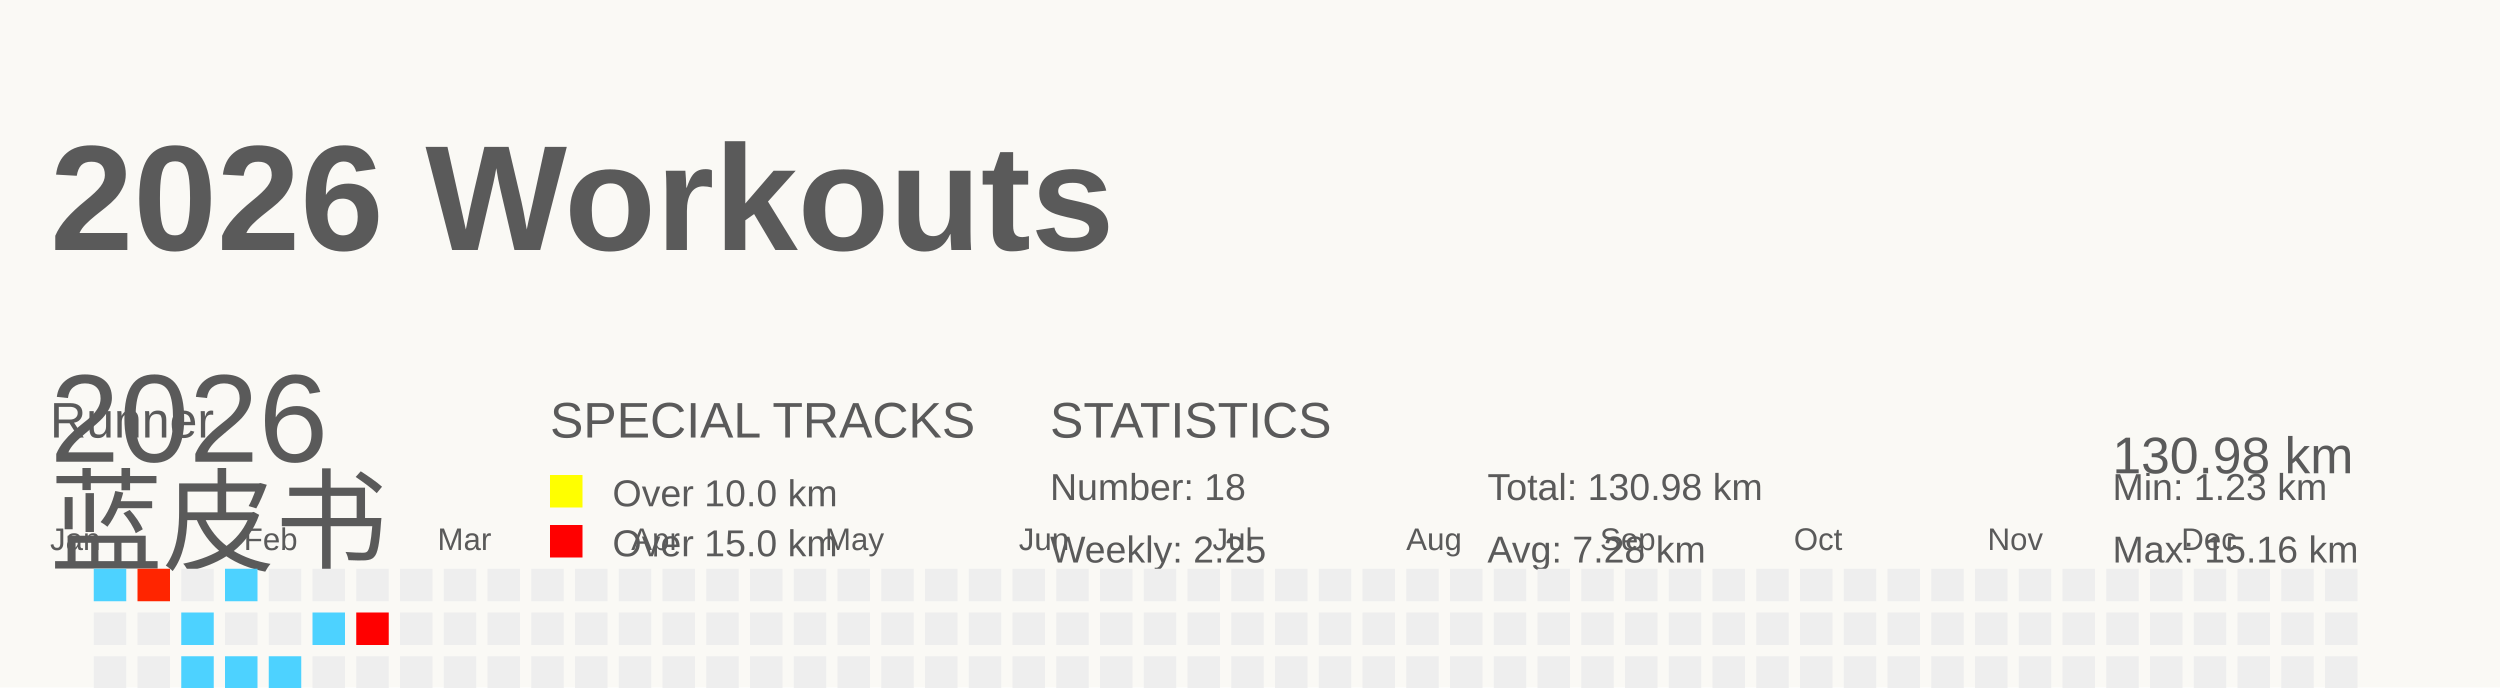
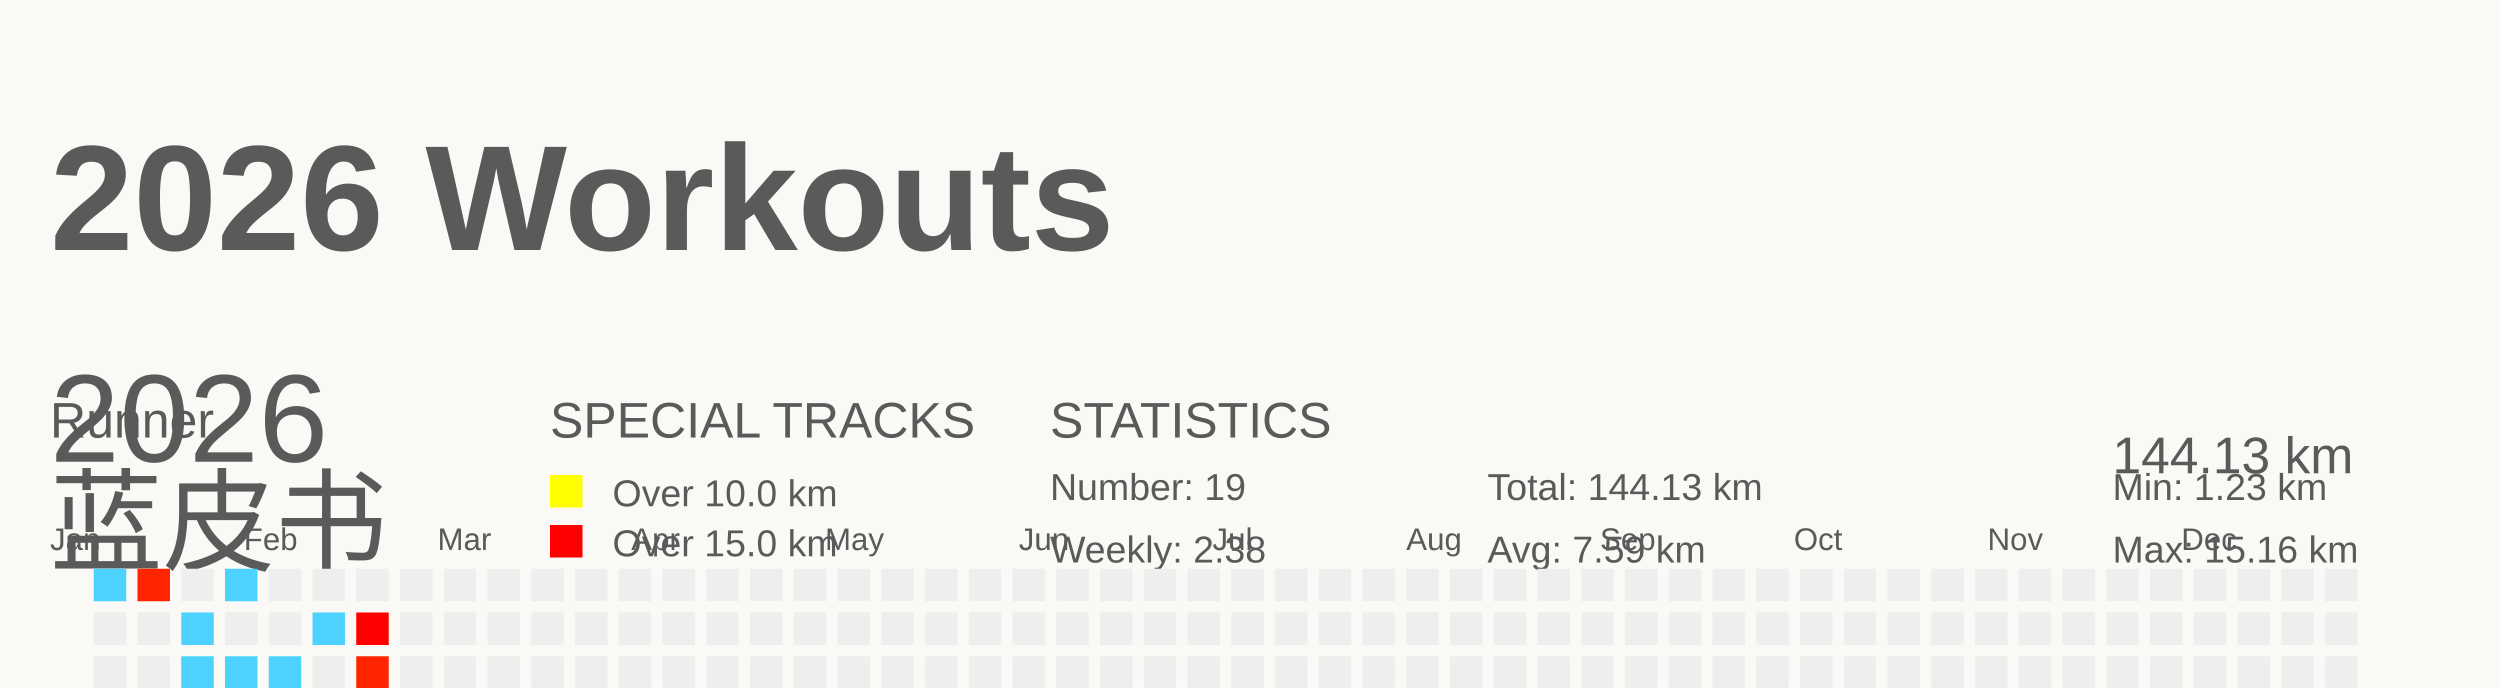
<svg xmlns="http://www.w3.org/2000/svg" baseProfile="full" height="55" version="1.1" viewBox="0 0 200 55" width="200">
  <defs />
  <rect fill="#FAF9F5" height="55" width="200" x="0" y="0" />
  <g id="tracks" />
  <text fill="#5A5A5A" style="font-size:12px; font-family:Arial; font-weight:bold;" x="4" y="20">2026 Workouts</text>
  <text fill="#5A5A5A" style="font-size:4px; font-family:Arial" x="4" y="35">Runner</text>
  <text fill="#5A5A5A" style="font-size:9px; font-family:Arial" x="4" y="45">蓝皮书</text>
  <text fill="#5A5A5A" style="font-size:4px; font-family:Arial" x="44" y="35">SPECIAL TRACKS</text>
  <rect fill="yellow" height="2.6" width="2.6" x="44" y="38" />
  <text fill="#5A5A5A" style="font-size:3px; font-family:Arial" x="49" y="40.5">Over 10.0 km</text>
  <rect fill="red" height="2.6" width="2.6" x="44" y="42" />
  <text fill="#5A5A5A" style="font-size:3px; font-family:Arial" x="49" y="44.5">Over 15.0 km</text>
  <text fill="#5A5A5A" style="font-size:4px; font-family:Arial" x="84" y="35">STATISTICS</text>
-   <text fill="#5A5A5A" style="font-size:3px; font-family:Arial" x="84" y="40">Number: 18</text>
-   <text fill="#5A5A5A" style="font-size:3px; font-family:Arial" x="84" y="45">Weekly: 2.25</text>
-   <text fill="#5A5A5A" style="font-size:3px; font-family:Arial" x="119" y="40">Total: 130.98 km</text>
-   <text fill="#5A5A5A" style="font-size:3px; font-family:Arial" x="119" y="45">Avg: 7.28 km</text>
+   <text fill="#5A5A5A" style="font-size:3px; font-family:Arial" x="84" y="40">Number: 19</text>
+   <text fill="#5A5A5A" style="font-size:3px; font-family:Arial" x="84" y="45">Weekly: 2.38</text>
+   <text fill="#5A5A5A" style="font-size:3px; font-family:Arial" x="119" y="40">Total: 144.13 km</text>
+   <text fill="#5A5A5A" style="font-size:3px; font-family:Arial" x="119" y="45">Avg: 7.59 km</text>
  <text fill="#5A5A5A" style="font-size:3px; font-family:Arial" x="169" y="40">Min: 1.23 km</text>
  <text fill="#5A5A5A" style="font-size:3px; font-family:Arial" x="169" y="45">Max: 15.16 km</text>
  <text dominant-baseline="hanging" fill="#5A5A5A" style="font-size:10.0px; font-family:Arial;" x="4" y="30">2026</text>
-   <text dominant-baseline="hanging" fill="#5A5A5A" style="font-size:4.125px; font-family:Arial;" x="169" y="35">130.98 km</text>
+   <text dominant-baseline="hanging" fill="#5A5A5A" style="font-size:4.125px; font-family:Arial;" x="169" y="35">144.13 km</text>
  <text fill="#5A5A5A" style="font-size:2.5px; font-family:Arial" x="4.0" y="44">Jan</text>
  <text fill="#5A5A5A" style="font-size:2.5px; font-family:Arial" x="19.5" y="44">Feb</text>
  <text fill="#5A5A5A" style="font-size:2.5px; font-family:Arial" x="35.0" y="44">Mar</text>
  <text fill="#5A5A5A" style="font-size:2.5px; font-family:Arial" x="50.5" y="44">Apr</text>
  <text fill="#5A5A5A" style="font-size:2.5px; font-family:Arial" x="66.0" y="44">May</text>
  <text fill="#5A5A5A" style="font-size:2.5px; font-family:Arial" x="81.5" y="44">Jun</text>
  <text fill="#5A5A5A" style="font-size:2.5px; font-family:Arial" x="97.0" y="44">Jul</text>
  <text fill="#5A5A5A" style="font-size:2.5px; font-family:Arial" x="112.5" y="44">Aug</text>
  <text fill="#5A5A5A" style="font-size:2.5px; font-family:Arial" x="128.0" y="44">Sep</text>
  <text fill="#5A5A5A" style="font-size:2.5px; font-family:Arial" x="143.5" y="44">Oct</text>
  <text fill="#5A5A5A" style="font-size:2.5px; font-family:Arial" x="159.0" y="44">Nov</text>
  <text fill="#5A5A5A" style="font-size:2.5px; font-family:Arial" x="174.5" y="44">Dec</text>
  <rect fill="#4dd2ff" height="2.6" width="2.6" x="4.0" y="56.0" />
  <rect fill="#EEEEEE" height="2.6" width="2.6" x="4.0" y="59.5" />
  <rect fill="#ff1600" height="2.6" width="2.6" x="4.0" y="63.0" />
  <rect fill="#EEEEEE" height="2.6" width="2.6" x="4.0" y="66.5" />
  <rect fill="#4dd2ff" height="2.6" width="2.6" x="7.5" y="45.5" />
  <rect fill="#EEEEEE" height="2.6" width="2.6" x="7.5" y="49.0" />
  <rect fill="#EEEEEE" height="2.6" width="2.6" x="7.5" y="52.5" />
  <rect fill="#EEEEEE" height="2.6" width="2.6" x="7.5" y="56.0" />
  <rect fill="#4dd2ff" height="2.6" width="2.6" x="7.5" y="59.5" />
  <rect fill="#EEEEEE" height="2.6" width="2.6" x="7.5" y="63.0" />
  <rect fill="#4dd2ff" height="2.6" width="2.6" x="7.5" y="66.5" />
  <rect fill="#ff2500" height="2.6" width="2.6" x="11.0" y="45.5" />
  <rect fill="#EEEEEE" height="2.6" width="2.6" x="11.0" y="49.0" />
  <rect fill="#EEEEEE" height="2.6" width="2.6" x="11.0" y="52.5" />
  <rect fill="#EEEEEE" height="2.6" width="2.6" x="11.0" y="56.0" />
  <rect fill="#EEEEEE" height="2.6" width="2.6" x="11.0" y="59.5" />
  <rect fill="#EEEEEE" height="2.6" width="2.6" x="11.0" y="63.0" />
  <rect fill="#EEEEEE" height="2.6" width="2.6" x="11.0" y="66.5" />
  <rect fill="#EEEEEE" height="2.6" width="2.6" x="14.5" y="45.5" />
  <rect fill="#4dd2ff" height="2.6" width="2.6" x="14.5" y="49.0" />
  <rect fill="#4dd2ff" height="2.6" width="2.6" x="14.5" y="52.5" />
  <rect fill="#EEEEEE" height="2.6" width="2.6" x="14.5" y="56.0" />
  <rect fill="#EEEEEE" height="2.6" width="2.6" x="14.5" y="59.5" />
  <rect fill="#EEEEEE" height="2.6" width="2.6" x="14.5" y="63.0" />
  <rect fill="#4dd2ff" height="2.6" width="2.6" x="14.5" y="66.5" />
  <rect fill="#4dd2ff" height="2.6" width="2.6" x="18.0" y="45.5" />
  <rect fill="#EEEEEE" height="2.6" width="2.6" x="18.0" y="49.0" />
  <rect fill="#4dd2ff" height="2.6" width="2.6" x="18.0" y="52.5" />
  <rect fill="#EEEEEE" height="2.6" width="2.6" x="18.0" y="56.0" />
  <rect fill="#EEEEEE" height="2.6" width="2.6" x="18.0" y="59.5" />
  <rect fill="#EEEEEE" height="2.6" width="2.6" x="18.0" y="63.0" />
  <rect fill="#EEEEEE" height="2.6" width="2.6" x="18.0" y="66.5" />
  <rect fill="#EEEEEE" height="2.6" width="2.6" x="21.5" y="45.5" />
  <rect fill="#EEEEEE" height="2.6" width="2.6" x="21.5" y="49.0" />
  <rect fill="#4dd2ff" height="2.6" width="2.6" x="21.5" y="52.5" />
  <rect fill="#EEEEEE" height="2.6" width="2.6" x="21.5" y="56.0" />
  <rect fill="#4dd2ff" height="2.6" width="2.6" x="21.5" y="59.5" />
  <rect fill="#ff5a00" height="2.6" width="2.6" x="21.5" y="63.0" />
  <rect fill="#EEEEEE" height="2.6" width="2.6" x="21.5" y="66.5" />
  <rect fill="#EEEEEE" height="2.6" width="2.6" x="25.0" y="45.5" />
  <rect fill="#4dd2ff" height="2.6" width="2.6" x="25.0" y="49.0" />
  <rect fill="#EEEEEE" height="2.6" width="2.6" x="25.0" y="52.5" />
  <rect fill="#4dd2ff" height="2.6" width="2.6" x="25.0" y="56.0" />
  <rect fill="#EEEEEE" height="2.6" width="2.6" x="25.0" y="59.5" />
  <rect fill="#EEEEEE" height="2.6" width="2.6" x="25.0" y="63.0" />
  <rect fill="#4dd2ff" height="2.6" width="2.6" x="25.0" y="66.5" />
  <rect fill="#EEEEEE" height="2.6" width="2.6" x="28.5" y="45.5" />
  <rect fill="red" height="2.6" width="2.6" x="28.5" y="49.0" />
-   <rect fill="#EEEEEE" height="2.6" width="2.6" x="28.5" y="52.5" />
+   <rect fill="#ff2500" height="2.6" width="2.6" x="28.5" y="52.5" />
  <rect fill="#EEEEEE" height="2.6" width="2.6" x="28.5" y="56.0" />
  <rect fill="#EEEEEE" height="2.6" width="2.6" x="28.5" y="59.5" />
  <rect fill="#EEEEEE" height="2.6" width="2.6" x="28.5" y="63.0" />
  <rect fill="#EEEEEE" height="2.6" width="2.6" x="28.5" y="66.5" />
  <rect fill="#EEEEEE" height="2.6" width="2.6" x="32.0" y="45.5" />
  <rect fill="#EEEEEE" height="2.6" width="2.6" x="32.0" y="49.0" />
  <rect fill="#EEEEEE" height="2.6" width="2.6" x="32.0" y="52.5" />
  <rect fill="#EEEEEE" height="2.6" width="2.6" x="32.0" y="56.0" />
  <rect fill="#EEEEEE" height="2.6" width="2.6" x="32.0" y="59.5" />
  <rect fill="#EEEEEE" height="2.6" width="2.6" x="32.0" y="63.0" />
  <rect fill="#EEEEEE" height="2.6" width="2.6" x="32.0" y="66.5" />
  <rect fill="#EEEEEE" height="2.6" width="2.6" x="35.5" y="45.5" />
  <rect fill="#EEEEEE" height="2.6" width="2.6" x="35.5" y="49.0" />
  <rect fill="#EEEEEE" height="2.6" width="2.6" x="35.5" y="52.5" />
  <rect fill="#EEEEEE" height="2.6" width="2.6" x="35.5" y="56.0" />
  <rect fill="#EEEEEE" height="2.6" width="2.6" x="35.5" y="59.5" />
  <rect fill="#EEEEEE" height="2.6" width="2.6" x="35.5" y="63.0" />
  <rect fill="#EEEEEE" height="2.6" width="2.6" x="35.5" y="66.5" />
  <rect fill="#EEEEEE" height="2.6" width="2.6" x="39.0" y="45.5" />
  <rect fill="#EEEEEE" height="2.6" width="2.6" x="39.0" y="49.0" />
  <rect fill="#EEEEEE" height="2.6" width="2.6" x="39.0" y="52.5" />
  <rect fill="#EEEEEE" height="2.6" width="2.6" x="39.0" y="56.0" />
  <rect fill="#EEEEEE" height="2.6" width="2.6" x="39.0" y="59.5" />
  <rect fill="#EEEEEE" height="2.6" width="2.6" x="39.0" y="63.0" />
  <rect fill="#EEEEEE" height="2.6" width="2.6" x="39.0" y="66.5" />
  <rect fill="#EEEEEE" height="2.6" width="2.6" x="42.5" y="45.5" />
  <rect fill="#EEEEEE" height="2.6" width="2.6" x="42.5" y="49.0" />
  <rect fill="#EEEEEE" height="2.6" width="2.6" x="42.5" y="52.5" />
  <rect fill="#EEEEEE" height="2.6" width="2.6" x="42.5" y="56.0" />
  <rect fill="#EEEEEE" height="2.6" width="2.6" x="42.5" y="59.5" />
  <rect fill="#EEEEEE" height="2.6" width="2.6" x="42.5" y="63.0" />
  <rect fill="#EEEEEE" height="2.6" width="2.6" x="42.5" y="66.5" />
  <rect fill="#EEEEEE" height="2.6" width="2.6" x="46.0" y="45.5" />
  <rect fill="#EEEEEE" height="2.6" width="2.6" x="46.0" y="49.0" />
  <rect fill="#EEEEEE" height="2.6" width="2.6" x="46.0" y="52.5" />
  <rect fill="#EEEEEE" height="2.6" width="2.6" x="46.0" y="56.0" />
  <rect fill="#EEEEEE" height="2.6" width="2.6" x="46.0" y="59.5" />
  <rect fill="#EEEEEE" height="2.6" width="2.6" x="46.0" y="63.0" />
  <rect fill="#EEEEEE" height="2.6" width="2.6" x="46.0" y="66.5" />
  <rect fill="#EEEEEE" height="2.6" width="2.6" x="49.5" y="45.5" />
  <rect fill="#EEEEEE" height="2.6" width="2.6" x="49.5" y="49.0" />
  <rect fill="#EEEEEE" height="2.6" width="2.6" x="49.5" y="52.5" />
  <rect fill="#EEEEEE" height="2.6" width="2.6" x="49.5" y="56.0" />
  <rect fill="#EEEEEE" height="2.6" width="2.6" x="49.5" y="59.5" />
  <rect fill="#EEEEEE" height="2.6" width="2.6" x="49.5" y="63.0" />
  <rect fill="#EEEEEE" height="2.6" width="2.6" x="49.5" y="66.5" />
  <rect fill="#EEEEEE" height="2.6" width="2.6" x="53.0" y="45.5" />
  <rect fill="#EEEEEE" height="2.6" width="2.6" x="53.0" y="49.0" />
  <rect fill="#EEEEEE" height="2.6" width="2.6" x="53.0" y="52.5" />
  <rect fill="#EEEEEE" height="2.6" width="2.6" x="53.0" y="56.0" />
  <rect fill="#EEEEEE" height="2.6" width="2.6" x="53.0" y="59.5" />
  <rect fill="#EEEEEE" height="2.6" width="2.6" x="53.0" y="63.0" />
  <rect fill="#EEEEEE" height="2.6" width="2.6" x="53.0" y="66.5" />
  <rect fill="#EEEEEE" height="2.6" width="2.6" x="56.5" y="45.5" />
  <rect fill="#EEEEEE" height="2.6" width="2.6" x="56.5" y="49.0" />
  <rect fill="#EEEEEE" height="2.6" width="2.6" x="56.5" y="52.5" />
  <rect fill="#EEEEEE" height="2.6" width="2.6" x="56.5" y="56.0" />
  <rect fill="#EEEEEE" height="2.6" width="2.6" x="56.5" y="59.5" />
  <rect fill="#EEEEEE" height="2.6" width="2.6" x="56.5" y="63.0" />
  <rect fill="#EEEEEE" height="2.6" width="2.6" x="56.5" y="66.5" />
  <rect fill="#EEEEEE" height="2.6" width="2.6" x="60.0" y="45.5" />
  <rect fill="#EEEEEE" height="2.6" width="2.6" x="60.0" y="49.0" />
  <rect fill="#EEEEEE" height="2.6" width="2.6" x="60.0" y="52.5" />
  <rect fill="#EEEEEE" height="2.6" width="2.6" x="60.0" y="56.0" />
  <rect fill="#EEEEEE" height="2.6" width="2.6" x="60.0" y="59.5" />
  <rect fill="#EEEEEE" height="2.6" width="2.6" x="60.0" y="63.0" />
  <rect fill="#EEEEEE" height="2.6" width="2.6" x="60.0" y="66.5" />
  <rect fill="#EEEEEE" height="2.6" width="2.6" x="63.5" y="45.5" />
  <rect fill="#EEEEEE" height="2.6" width="2.6" x="63.5" y="49.0" />
  <rect fill="#EEEEEE" height="2.6" width="2.6" x="63.5" y="52.5" />
  <rect fill="#EEEEEE" height="2.6" width="2.6" x="63.5" y="56.0" />
  <rect fill="#EEEEEE" height="2.6" width="2.6" x="63.5" y="59.5" />
  <rect fill="#EEEEEE" height="2.6" width="2.6" x="63.5" y="63.0" />
  <rect fill="#EEEEEE" height="2.6" width="2.6" x="63.5" y="66.5" />
  <rect fill="#EEEEEE" height="2.6" width="2.6" x="67.0" y="45.5" />
  <rect fill="#EEEEEE" height="2.6" width="2.6" x="67.0" y="49.0" />
  <rect fill="#EEEEEE" height="2.6" width="2.6" x="67.0" y="52.5" />
  <rect fill="#EEEEEE" height="2.6" width="2.6" x="67.0" y="56.0" />
  <rect fill="#EEEEEE" height="2.6" width="2.6" x="67.0" y="59.5" />
  <rect fill="#EEEEEE" height="2.6" width="2.6" x="67.0" y="63.0" />
  <rect fill="#EEEEEE" height="2.6" width="2.6" x="67.0" y="66.5" />
  <rect fill="#EEEEEE" height="2.6" width="2.6" x="70.5" y="45.5" />
  <rect fill="#EEEEEE" height="2.6" width="2.6" x="70.5" y="49.0" />
  <rect fill="#EEEEEE" height="2.6" width="2.6" x="70.5" y="52.5" />
  <rect fill="#EEEEEE" height="2.6" width="2.6" x="70.5" y="56.0" />
  <rect fill="#EEEEEE" height="2.6" width="2.6" x="70.5" y="59.5" />
  <rect fill="#EEEEEE" height="2.6" width="2.6" x="70.5" y="63.0" />
  <rect fill="#EEEEEE" height="2.6" width="2.6" x="70.5" y="66.5" />
  <rect fill="#EEEEEE" height="2.6" width="2.6" x="74.0" y="45.5" />
  <rect fill="#EEEEEE" height="2.6" width="2.6" x="74.0" y="49.0" />
  <rect fill="#EEEEEE" height="2.6" width="2.6" x="74.0" y="52.5" />
  <rect fill="#EEEEEE" height="2.6" width="2.6" x="74.0" y="56.0" />
  <rect fill="#EEEEEE" height="2.6" width="2.6" x="74.0" y="59.5" />
  <rect fill="#EEEEEE" height="2.6" width="2.6" x="74.0" y="63.0" />
  <rect fill="#EEEEEE" height="2.6" width="2.6" x="74.0" y="66.5" />
  <rect fill="#EEEEEE" height="2.6" width="2.6" x="77.5" y="45.5" />
  <rect fill="#EEEEEE" height="2.6" width="2.6" x="77.5" y="49.0" />
  <rect fill="#EEEEEE" height="2.6" width="2.6" x="77.5" y="52.5" />
  <rect fill="#EEEEEE" height="2.6" width="2.6" x="77.5" y="56.0" />
  <rect fill="#EEEEEE" height="2.6" width="2.6" x="77.5" y="59.5" />
  <rect fill="#EEEEEE" height="2.6" width="2.6" x="77.5" y="63.0" />
  <rect fill="#EEEEEE" height="2.6" width="2.6" x="77.5" y="66.5" />
  <rect fill="#EEEEEE" height="2.6" width="2.6" x="81.0" y="45.5" />
  <rect fill="#EEEEEE" height="2.6" width="2.6" x="81.0" y="49.0" />
  <rect fill="#EEEEEE" height="2.6" width="2.6" x="81.0" y="52.5" />
  <rect fill="#EEEEEE" height="2.6" width="2.6" x="81.0" y="56.0" />
  <rect fill="#EEEEEE" height="2.6" width="2.6" x="81.0" y="59.5" />
  <rect fill="#EEEEEE" height="2.6" width="2.6" x="81.0" y="63.0" />
  <rect fill="#EEEEEE" height="2.6" width="2.6" x="81.0" y="66.5" />
  <rect fill="#EEEEEE" height="2.6" width="2.6" x="84.5" y="45.5" />
  <rect fill="#EEEEEE" height="2.6" width="2.6" x="84.5" y="49.0" />
  <rect fill="#EEEEEE" height="2.6" width="2.6" x="84.5" y="52.5" />
  <rect fill="#EEEEEE" height="2.6" width="2.6" x="84.5" y="56.0" />
  <rect fill="#EEEEEE" height="2.6" width="2.6" x="84.5" y="59.5" />
  <rect fill="#EEEEEE" height="2.6" width="2.6" x="84.5" y="63.0" />
  <rect fill="#EEEEEE" height="2.6" width="2.6" x="84.5" y="66.5" />
  <rect fill="#EEEEEE" height="2.6" width="2.6" x="88.0" y="45.5" />
  <rect fill="#EEEEEE" height="2.6" width="2.6" x="88.0" y="49.0" />
  <rect fill="#EEEEEE" height="2.6" width="2.6" x="88.0" y="52.5" />
  <rect fill="#EEEEEE" height="2.6" width="2.6" x="88.0" y="56.0" />
  <rect fill="#EEEEEE" height="2.6" width="2.6" x="88.0" y="59.5" />
  <rect fill="#EEEEEE" height="2.6" width="2.6" x="88.0" y="63.0" />
  <rect fill="#EEEEEE" height="2.6" width="2.6" x="88.0" y="66.5" />
  <rect fill="#EEEEEE" height="2.6" width="2.6" x="91.5" y="45.5" />
  <rect fill="#EEEEEE" height="2.6" width="2.6" x="91.5" y="49.0" />
  <rect fill="#EEEEEE" height="2.6" width="2.6" x="91.5" y="52.5" />
  <rect fill="#EEEEEE" height="2.6" width="2.6" x="91.5" y="56.0" />
  <rect fill="#EEEEEE" height="2.6" width="2.6" x="91.5" y="59.5" />
  <rect fill="#EEEEEE" height="2.6" width="2.6" x="91.5" y="63.0" />
  <rect fill="#EEEEEE" height="2.6" width="2.6" x="91.5" y="66.5" />
  <rect fill="#EEEEEE" height="2.6" width="2.6" x="95.0" y="45.5" />
  <rect fill="#EEEEEE" height="2.6" width="2.6" x="95.0" y="49.0" />
  <rect fill="#EEEEEE" height="2.6" width="2.6" x="95.0" y="52.5" />
  <rect fill="#EEEEEE" height="2.6" width="2.6" x="95.0" y="56.0" />
  <rect fill="#EEEEEE" height="2.6" width="2.6" x="95.0" y="59.5" />
  <rect fill="#EEEEEE" height="2.6" width="2.6" x="95.0" y="63.0" />
  <rect fill="#EEEEEE" height="2.6" width="2.6" x="95.0" y="66.5" />
  <rect fill="#EEEEEE" height="2.6" width="2.6" x="98.5" y="45.5" />
  <rect fill="#EEEEEE" height="2.6" width="2.6" x="98.5" y="49.0" />
  <rect fill="#EEEEEE" height="2.6" width="2.6" x="98.5" y="52.5" />
  <rect fill="#EEEEEE" height="2.6" width="2.6" x="98.5" y="56.0" />
  <rect fill="#EEEEEE" height="2.6" width="2.6" x="98.5" y="59.5" />
  <rect fill="#EEEEEE" height="2.6" width="2.6" x="98.5" y="63.0" />
  <rect fill="#EEEEEE" height="2.6" width="2.6" x="98.5" y="66.5" />
  <rect fill="#EEEEEE" height="2.6" width="2.6" x="102.0" y="45.5" />
  <rect fill="#EEEEEE" height="2.6" width="2.6" x="102.0" y="49.0" />
  <rect fill="#EEEEEE" height="2.6" width="2.6" x="102.0" y="52.5" />
  <rect fill="#EEEEEE" height="2.6" width="2.6" x="102.0" y="56.0" />
  <rect fill="#EEEEEE" height="2.6" width="2.6" x="102.0" y="59.5" />
  <rect fill="#EEEEEE" height="2.6" width="2.6" x="102.0" y="63.0" />
  <rect fill="#EEEEEE" height="2.6" width="2.6" x="102.0" y="66.5" />
  <rect fill="#EEEEEE" height="2.6" width="2.6" x="105.5" y="45.5" />
  <rect fill="#EEEEEE" height="2.6" width="2.6" x="105.5" y="49.0" />
  <rect fill="#EEEEEE" height="2.6" width="2.6" x="105.5" y="52.5" />
  <rect fill="#EEEEEE" height="2.6" width="2.6" x="105.5" y="56.0" />
  <rect fill="#EEEEEE" height="2.6" width="2.6" x="105.5" y="59.5" />
  <rect fill="#EEEEEE" height="2.6" width="2.6" x="105.5" y="63.0" />
  <rect fill="#EEEEEE" height="2.6" width="2.6" x="105.5" y="66.5" />
  <rect fill="#EEEEEE" height="2.6" width="2.6" x="109.0" y="45.5" />
  <rect fill="#EEEEEE" height="2.6" width="2.6" x="109.0" y="49.0" />
  <rect fill="#EEEEEE" height="2.6" width="2.6" x="109.0" y="52.5" />
  <rect fill="#EEEEEE" height="2.6" width="2.6" x="109.0" y="56.0" />
  <rect fill="#EEEEEE" height="2.6" width="2.6" x="109.0" y="59.5" />
  <rect fill="#EEEEEE" height="2.6" width="2.6" x="109.0" y="63.0" />
  <rect fill="#EEEEEE" height="2.6" width="2.6" x="109.0" y="66.5" />
  <rect fill="#EEEEEE" height="2.6" width="2.6" x="112.5" y="45.5" />
  <rect fill="#EEEEEE" height="2.6" width="2.6" x="112.5" y="49.0" />
  <rect fill="#EEEEEE" height="2.6" width="2.6" x="112.5" y="52.5" />
  <rect fill="#EEEEEE" height="2.6" width="2.6" x="112.5" y="56.0" />
  <rect fill="#EEEEEE" height="2.6" width="2.6" x="112.5" y="59.5" />
  <rect fill="#EEEEEE" height="2.6" width="2.6" x="112.5" y="63.0" />
  <rect fill="#EEEEEE" height="2.6" width="2.6" x="112.5" y="66.5" />
  <rect fill="#EEEEEE" height="2.6" width="2.6" x="116.0" y="45.5" />
  <rect fill="#EEEEEE" height="2.6" width="2.6" x="116.0" y="49.0" />
  <rect fill="#EEEEEE" height="2.6" width="2.6" x="116.0" y="52.5" />
  <rect fill="#EEEEEE" height="2.6" width="2.6" x="116.0" y="56.0" />
  <rect fill="#EEEEEE" height="2.6" width="2.6" x="116.0" y="59.5" />
  <rect fill="#EEEEEE" height="2.6" width="2.6" x="116.0" y="63.0" />
  <rect fill="#EEEEEE" height="2.6" width="2.6" x="116.0" y="66.5" />
  <rect fill="#EEEEEE" height="2.6" width="2.6" x="119.5" y="45.5" />
  <rect fill="#EEEEEE" height="2.6" width="2.6" x="119.5" y="49.0" />
  <rect fill="#EEEEEE" height="2.6" width="2.6" x="119.5" y="52.5" />
  <rect fill="#EEEEEE" height="2.6" width="2.6" x="119.5" y="56.0" />
  <rect fill="#EEEEEE" height="2.6" width="2.6" x="119.5" y="59.5" />
  <rect fill="#EEEEEE" height="2.6" width="2.6" x="119.5" y="63.0" />
  <rect fill="#EEEEEE" height="2.6" width="2.6" x="119.5" y="66.5" />
  <rect fill="#EEEEEE" height="2.6" width="2.6" x="123.0" y="45.5" />
  <rect fill="#EEEEEE" height="2.6" width="2.6" x="123.0" y="49.0" />
  <rect fill="#EEEEEE" height="2.6" width="2.6" x="123.0" y="52.5" />
  <rect fill="#EEEEEE" height="2.6" width="2.6" x="123.0" y="56.0" />
  <rect fill="#EEEEEE" height="2.6" width="2.6" x="123.0" y="59.5" />
  <rect fill="#EEEEEE" height="2.6" width="2.6" x="123.0" y="63.0" />
  <rect fill="#EEEEEE" height="2.6" width="2.6" x="123.0" y="66.5" />
  <rect fill="#EEEEEE" height="2.6" width="2.6" x="126.5" y="45.5" />
  <rect fill="#EEEEEE" height="2.6" width="2.6" x="126.5" y="49.0" />
  <rect fill="#EEEEEE" height="2.6" width="2.6" x="126.5" y="52.5" />
  <rect fill="#EEEEEE" height="2.6" width="2.6" x="126.5" y="56.0" />
  <rect fill="#EEEEEE" height="2.6" width="2.6" x="126.5" y="59.5" />
  <rect fill="#EEEEEE" height="2.6" width="2.6" x="126.5" y="63.0" />
  <rect fill="#EEEEEE" height="2.6" width="2.6" x="126.5" y="66.5" />
  <rect fill="#EEEEEE" height="2.6" width="2.6" x="130.0" y="45.5" />
  <rect fill="#EEEEEE" height="2.6" width="2.6" x="130.0" y="49.0" />
  <rect fill="#EEEEEE" height="2.6" width="2.6" x="130.0" y="52.5" />
  <rect fill="#EEEEEE" height="2.6" width="2.6" x="130.0" y="56.0" />
  <rect fill="#EEEEEE" height="2.6" width="2.6" x="130.0" y="59.5" />
  <rect fill="#EEEEEE" height="2.6" width="2.6" x="130.0" y="63.0" />
  <rect fill="#EEEEEE" height="2.6" width="2.6" x="130.0" y="66.5" />
  <rect fill="#EEEEEE" height="2.6" width="2.6" x="133.5" y="45.5" />
  <rect fill="#EEEEEE" height="2.6" width="2.6" x="133.5" y="49.0" />
  <rect fill="#EEEEEE" height="2.6" width="2.6" x="133.5" y="52.5" />
  <rect fill="#EEEEEE" height="2.6" width="2.6" x="133.5" y="56.0" />
  <rect fill="#EEEEEE" height="2.6" width="2.6" x="133.5" y="59.5" />
  <rect fill="#EEEEEE" height="2.6" width="2.6" x="133.5" y="63.0" />
  <rect fill="#EEEEEE" height="2.6" width="2.6" x="133.5" y="66.5" />
  <rect fill="#EEEEEE" height="2.6" width="2.6" x="137.0" y="45.5" />
  <rect fill="#EEEEEE" height="2.6" width="2.6" x="137.0" y="49.0" />
  <rect fill="#EEEEEE" height="2.6" width="2.6" x="137.0" y="52.5" />
  <rect fill="#EEEEEE" height="2.6" width="2.6" x="137.0" y="56.0" />
  <rect fill="#EEEEEE" height="2.6" width="2.6" x="137.0" y="59.5" />
  <rect fill="#EEEEEE" height="2.6" width="2.6" x="137.0" y="63.0" />
  <rect fill="#EEEEEE" height="2.6" width="2.6" x="137.0" y="66.5" />
  <rect fill="#EEEEEE" height="2.6" width="2.6" x="140.5" y="45.5" />
  <rect fill="#EEEEEE" height="2.6" width="2.6" x="140.5" y="49.0" />
  <rect fill="#EEEEEE" height="2.6" width="2.6" x="140.5" y="52.5" />
  <rect fill="#EEEEEE" height="2.6" width="2.6" x="140.5" y="56.0" />
  <rect fill="#EEEEEE" height="2.6" width="2.6" x="140.5" y="59.5" />
  <rect fill="#EEEEEE" height="2.6" width="2.6" x="140.5" y="63.0" />
  <rect fill="#EEEEEE" height="2.6" width="2.6" x="140.5" y="66.5" />
  <rect fill="#EEEEEE" height="2.6" width="2.6" x="144.0" y="45.5" />
  <rect fill="#EEEEEE" height="2.6" width="2.6" x="144.0" y="49.0" />
  <rect fill="#EEEEEE" height="2.6" width="2.6" x="144.0" y="52.5" />
  <rect fill="#EEEEEE" height="2.6" width="2.6" x="144.0" y="56.0" />
  <rect fill="#EEEEEE" height="2.6" width="2.6" x="144.0" y="59.5" />
  <rect fill="#EEEEEE" height="2.6" width="2.6" x="144.0" y="63.0" />
  <rect fill="#EEEEEE" height="2.6" width="2.6" x="144.0" y="66.5" />
  <rect fill="#EEEEEE" height="2.6" width="2.6" x="147.5" y="45.5" />
  <rect fill="#EEEEEE" height="2.6" width="2.6" x="147.5" y="49.0" />
  <rect fill="#EEEEEE" height="2.6" width="2.6" x="147.5" y="52.5" />
  <rect fill="#EEEEEE" height="2.6" width="2.6" x="147.5" y="56.0" />
  <rect fill="#EEEEEE" height="2.6" width="2.6" x="147.5" y="59.5" />
  <rect fill="#EEEEEE" height="2.6" width="2.6" x="147.5" y="63.0" />
  <rect fill="#EEEEEE" height="2.6" width="2.6" x="147.5" y="66.5" />
  <rect fill="#EEEEEE" height="2.6" width="2.6" x="151.0" y="45.5" />
  <rect fill="#EEEEEE" height="2.6" width="2.6" x="151.0" y="49.0" />
  <rect fill="#EEEEEE" height="2.6" width="2.6" x="151.0" y="52.5" />
  <rect fill="#EEEEEE" height="2.6" width="2.6" x="151.0" y="56.0" />
  <rect fill="#EEEEEE" height="2.6" width="2.6" x="151.0" y="59.5" />
  <rect fill="#EEEEEE" height="2.6" width="2.6" x="151.0" y="63.0" />
  <rect fill="#EEEEEE" height="2.6" width="2.6" x="151.0" y="66.5" />
  <rect fill="#EEEEEE" height="2.6" width="2.6" x="154.5" y="45.5" />
  <rect fill="#EEEEEE" height="2.6" width="2.6" x="154.5" y="49.0" />
  <rect fill="#EEEEEE" height="2.6" width="2.6" x="154.5" y="52.5" />
  <rect fill="#EEEEEE" height="2.6" width="2.6" x="154.5" y="56.0" />
  <rect fill="#EEEEEE" height="2.6" width="2.6" x="154.5" y="59.5" />
  <rect fill="#EEEEEE" height="2.6" width="2.6" x="154.5" y="63.0" />
  <rect fill="#EEEEEE" height="2.6" width="2.6" x="154.5" y="66.5" />
  <rect fill="#EEEEEE" height="2.6" width="2.6" x="158.0" y="45.5" />
  <rect fill="#EEEEEE" height="2.6" width="2.6" x="158.0" y="49.0" />
  <rect fill="#EEEEEE" height="2.6" width="2.6" x="158.0" y="52.5" />
  <rect fill="#EEEEEE" height="2.6" width="2.6" x="158.0" y="56.0" />
  <rect fill="#EEEEEE" height="2.6" width="2.6" x="158.0" y="59.5" />
  <rect fill="#EEEEEE" height="2.6" width="2.6" x="158.0" y="63.0" />
  <rect fill="#EEEEEE" height="2.6" width="2.6" x="158.0" y="66.5" />
  <rect fill="#EEEEEE" height="2.6" width="2.6" x="161.5" y="45.5" />
  <rect fill="#EEEEEE" height="2.6" width="2.6" x="161.5" y="49.0" />
  <rect fill="#EEEEEE" height="2.6" width="2.6" x="161.5" y="52.5" />
  <rect fill="#EEEEEE" height="2.6" width="2.6" x="161.5" y="56.0" />
  <rect fill="#EEEEEE" height="2.6" width="2.6" x="161.5" y="59.5" />
  <rect fill="#EEEEEE" height="2.6" width="2.6" x="161.5" y="63.0" />
  <rect fill="#EEEEEE" height="2.6" width="2.6" x="161.5" y="66.5" />
  <rect fill="#EEEEEE" height="2.6" width="2.6" x="165.0" y="45.5" />
  <rect fill="#EEEEEE" height="2.6" width="2.6" x="165.0" y="49.0" />
  <rect fill="#EEEEEE" height="2.6" width="2.6" x="165.0" y="52.5" />
  <rect fill="#EEEEEE" height="2.6" width="2.6" x="165.0" y="56.0" />
  <rect fill="#EEEEEE" height="2.6" width="2.6" x="165.0" y="59.5" />
  <rect fill="#EEEEEE" height="2.6" width="2.6" x="165.0" y="63.0" />
  <rect fill="#EEEEEE" height="2.6" width="2.6" x="165.0" y="66.5" />
  <rect fill="#EEEEEE" height="2.6" width="2.6" x="168.5" y="45.5" />
  <rect fill="#EEEEEE" height="2.6" width="2.6" x="168.5" y="49.0" />
  <rect fill="#EEEEEE" height="2.6" width="2.6" x="168.5" y="52.5" />
  <rect fill="#EEEEEE" height="2.6" width="2.6" x="168.5" y="56.0" />
  <rect fill="#EEEEEE" height="2.6" width="2.6" x="168.5" y="59.5" />
  <rect fill="#EEEEEE" height="2.6" width="2.6" x="168.5" y="63.0" />
  <rect fill="#EEEEEE" height="2.6" width="2.6" x="168.5" y="66.5" />
  <rect fill="#EEEEEE" height="2.6" width="2.6" x="172.0" y="45.5" />
  <rect fill="#EEEEEE" height="2.6" width="2.6" x="172.0" y="49.0" />
  <rect fill="#EEEEEE" height="2.6" width="2.6" x="172.0" y="52.5" />
  <rect fill="#EEEEEE" height="2.6" width="2.6" x="172.0" y="56.0" />
  <rect fill="#EEEEEE" height="2.6" width="2.6" x="172.0" y="59.5" />
  <rect fill="#EEEEEE" height="2.6" width="2.6" x="172.0" y="63.0" />
  <rect fill="#EEEEEE" height="2.6" width="2.6" x="172.0" y="66.5" />
  <rect fill="#EEEEEE" height="2.6" width="2.6" x="175.5" y="45.5" />
  <rect fill="#EEEEEE" height="2.6" width="2.6" x="175.5" y="49.0" />
  <rect fill="#EEEEEE" height="2.6" width="2.6" x="175.5" y="52.5" />
  <rect fill="#EEEEEE" height="2.6" width="2.6" x="175.5" y="56.0" />
  <rect fill="#EEEEEE" height="2.6" width="2.6" x="175.5" y="59.5" />
  <rect fill="#EEEEEE" height="2.6" width="2.6" x="175.5" y="63.0" />
  <rect fill="#EEEEEE" height="2.6" width="2.6" x="175.5" y="66.5" />
  <rect fill="#EEEEEE" height="2.6" width="2.6" x="179.0" y="45.5" />
  <rect fill="#EEEEEE" height="2.6" width="2.6" x="179.0" y="49.0" />
  <rect fill="#EEEEEE" height="2.6" width="2.6" x="179.0" y="52.5" />
  <rect fill="#EEEEEE" height="2.6" width="2.6" x="179.0" y="56.0" />
  <rect fill="#EEEEEE" height="2.6" width="2.6" x="179.0" y="59.5" />
  <rect fill="#EEEEEE" height="2.6" width="2.6" x="179.0" y="63.0" />
  <rect fill="#EEEEEE" height="2.6" width="2.6" x="179.0" y="66.5" />
  <rect fill="#EEEEEE" height="2.6" width="2.6" x="182.5" y="45.5" />
  <rect fill="#EEEEEE" height="2.6" width="2.6" x="182.5" y="49.0" />
  <rect fill="#EEEEEE" height="2.6" width="2.6" x="182.5" y="52.5" />
  <rect fill="#EEEEEE" height="2.6" width="2.6" x="182.5" y="56.0" />
  <rect fill="#EEEEEE" height="2.6" width="2.6" x="182.5" y="59.5" />
  <rect fill="#EEEEEE" height="2.6" width="2.6" x="182.5" y="63.0" />
  <rect fill="#EEEEEE" height="2.6" width="2.6" x="182.5" y="66.5" />
  <rect fill="#EEEEEE" height="2.6" width="2.6" x="186.0" y="45.5" />
  <rect fill="#EEEEEE" height="2.6" width="2.6" x="186.0" y="49.0" />
  <rect fill="#EEEEEE" height="2.6" width="2.6" x="186.0" y="52.5" />
  <rect fill="#EEEEEE" height="2.6" width="2.6" x="186.0" y="56.0" />
</svg>
